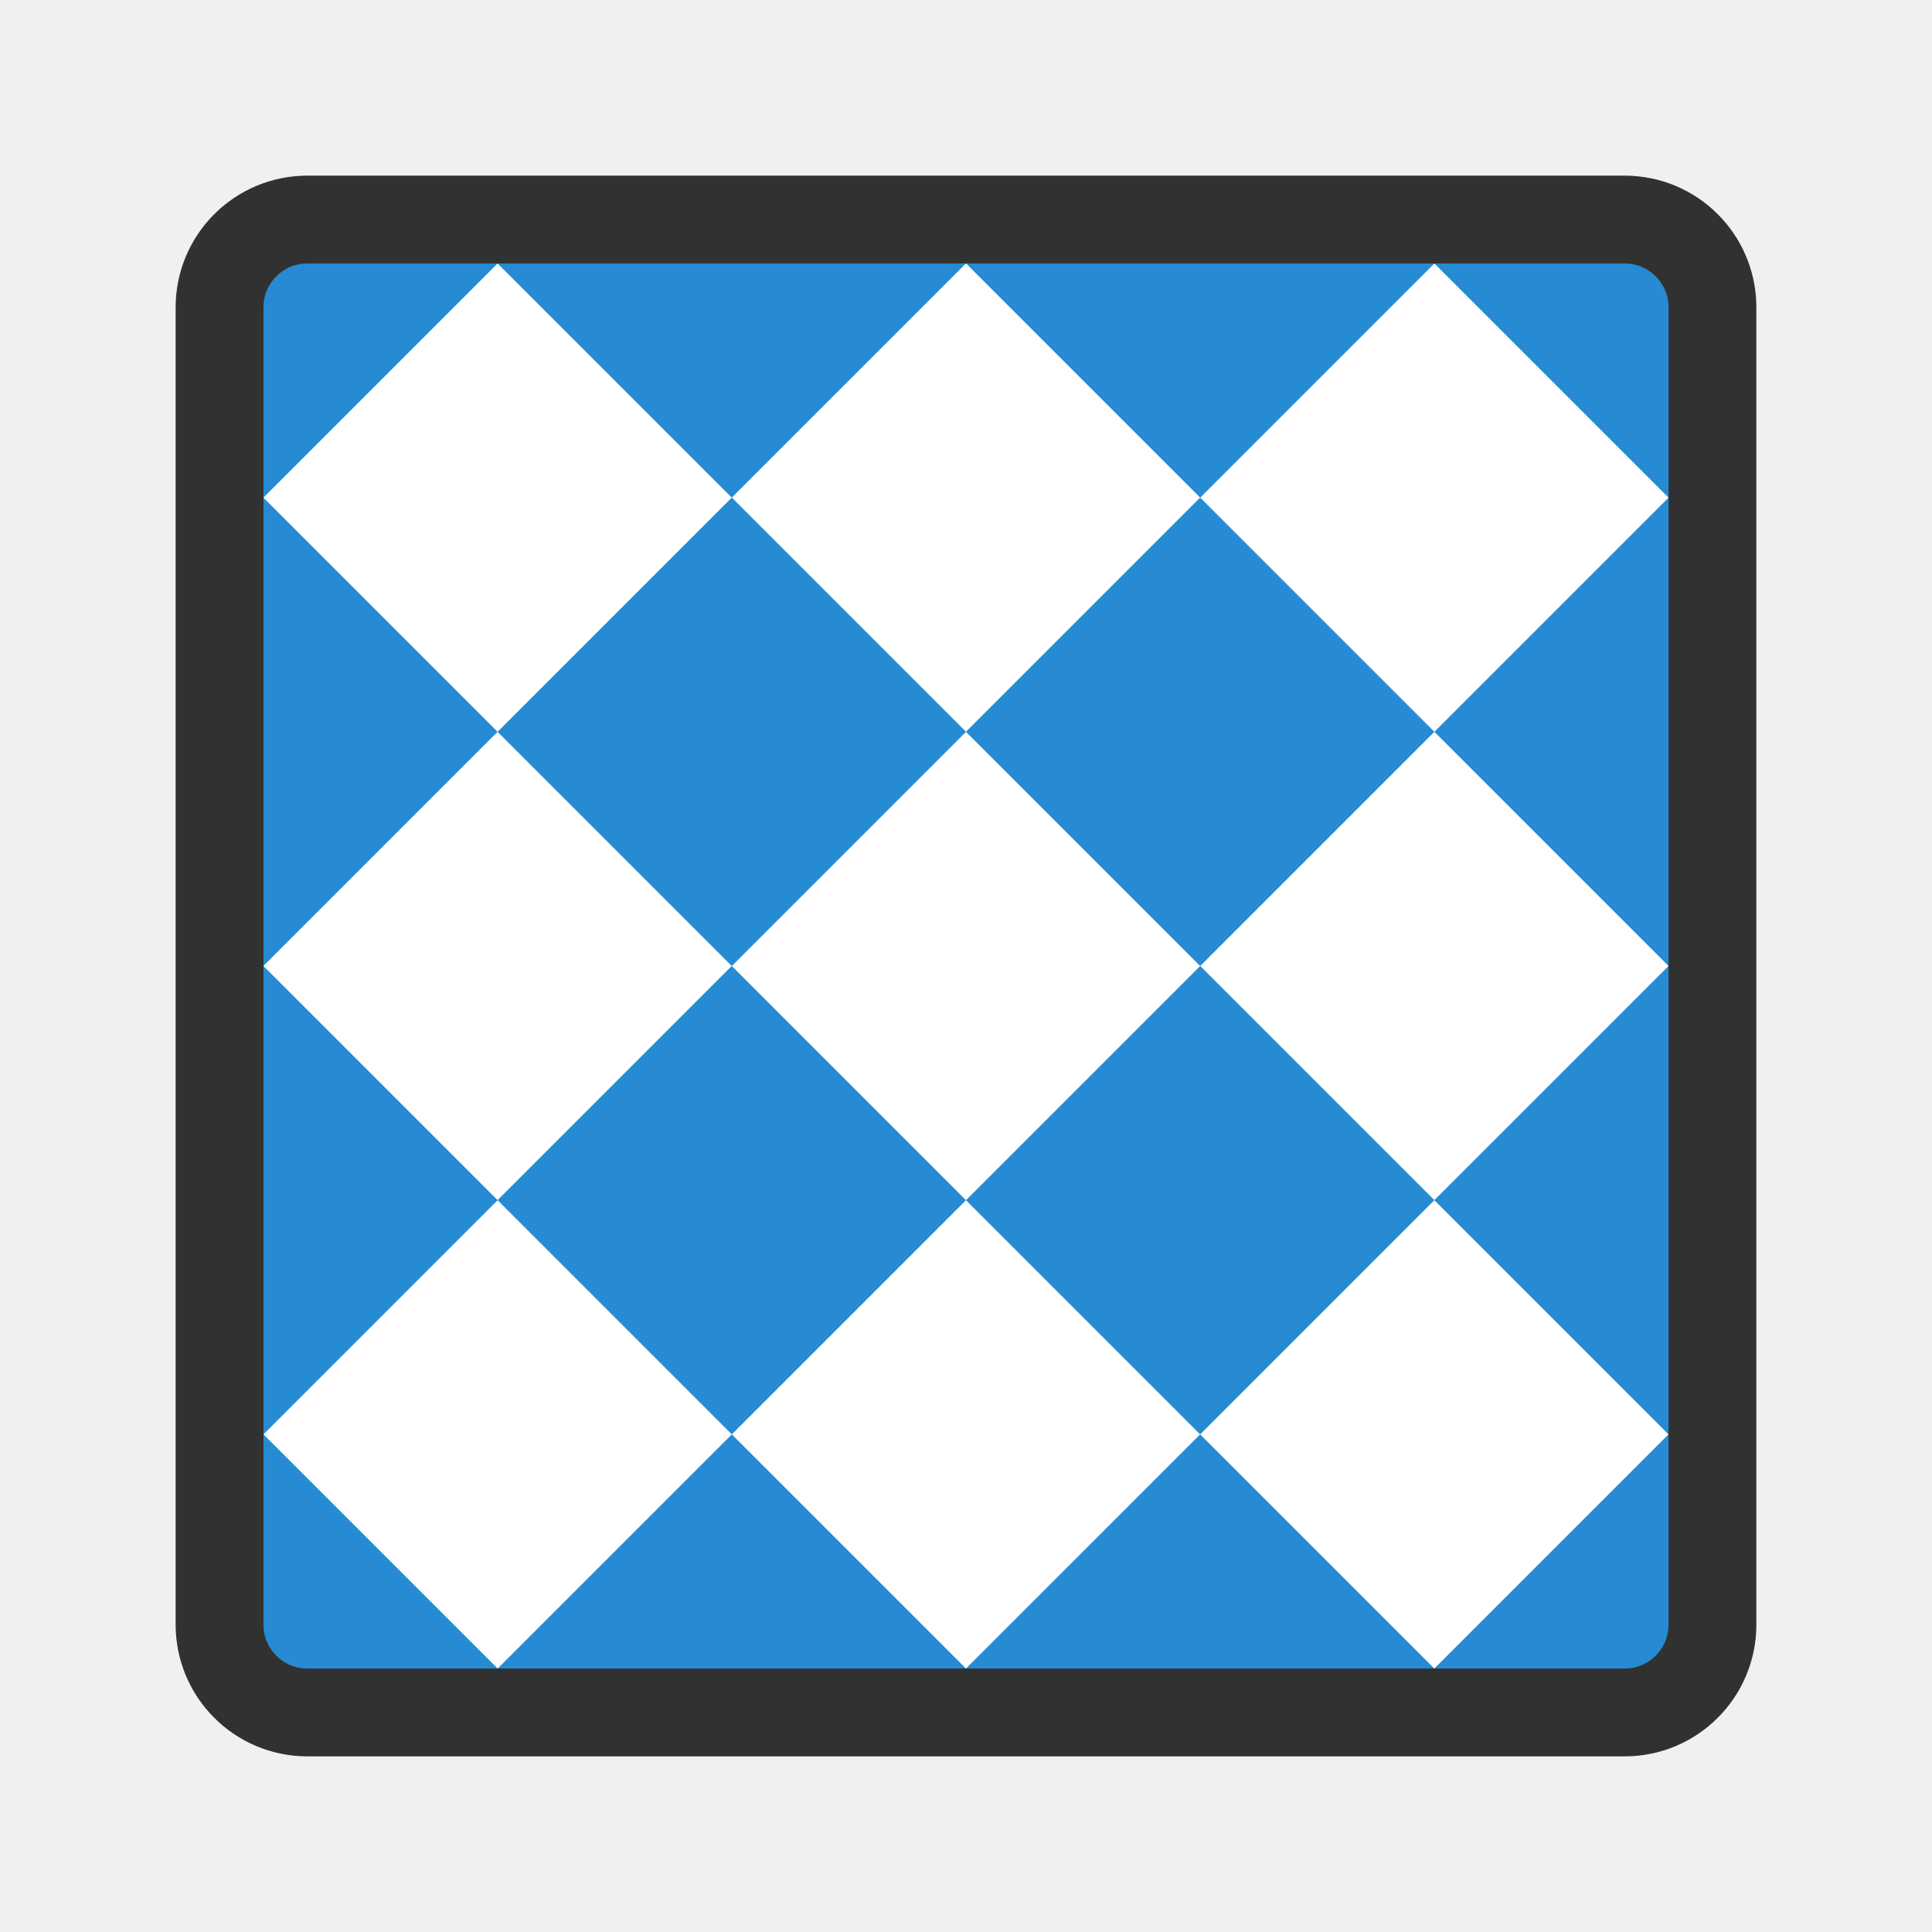
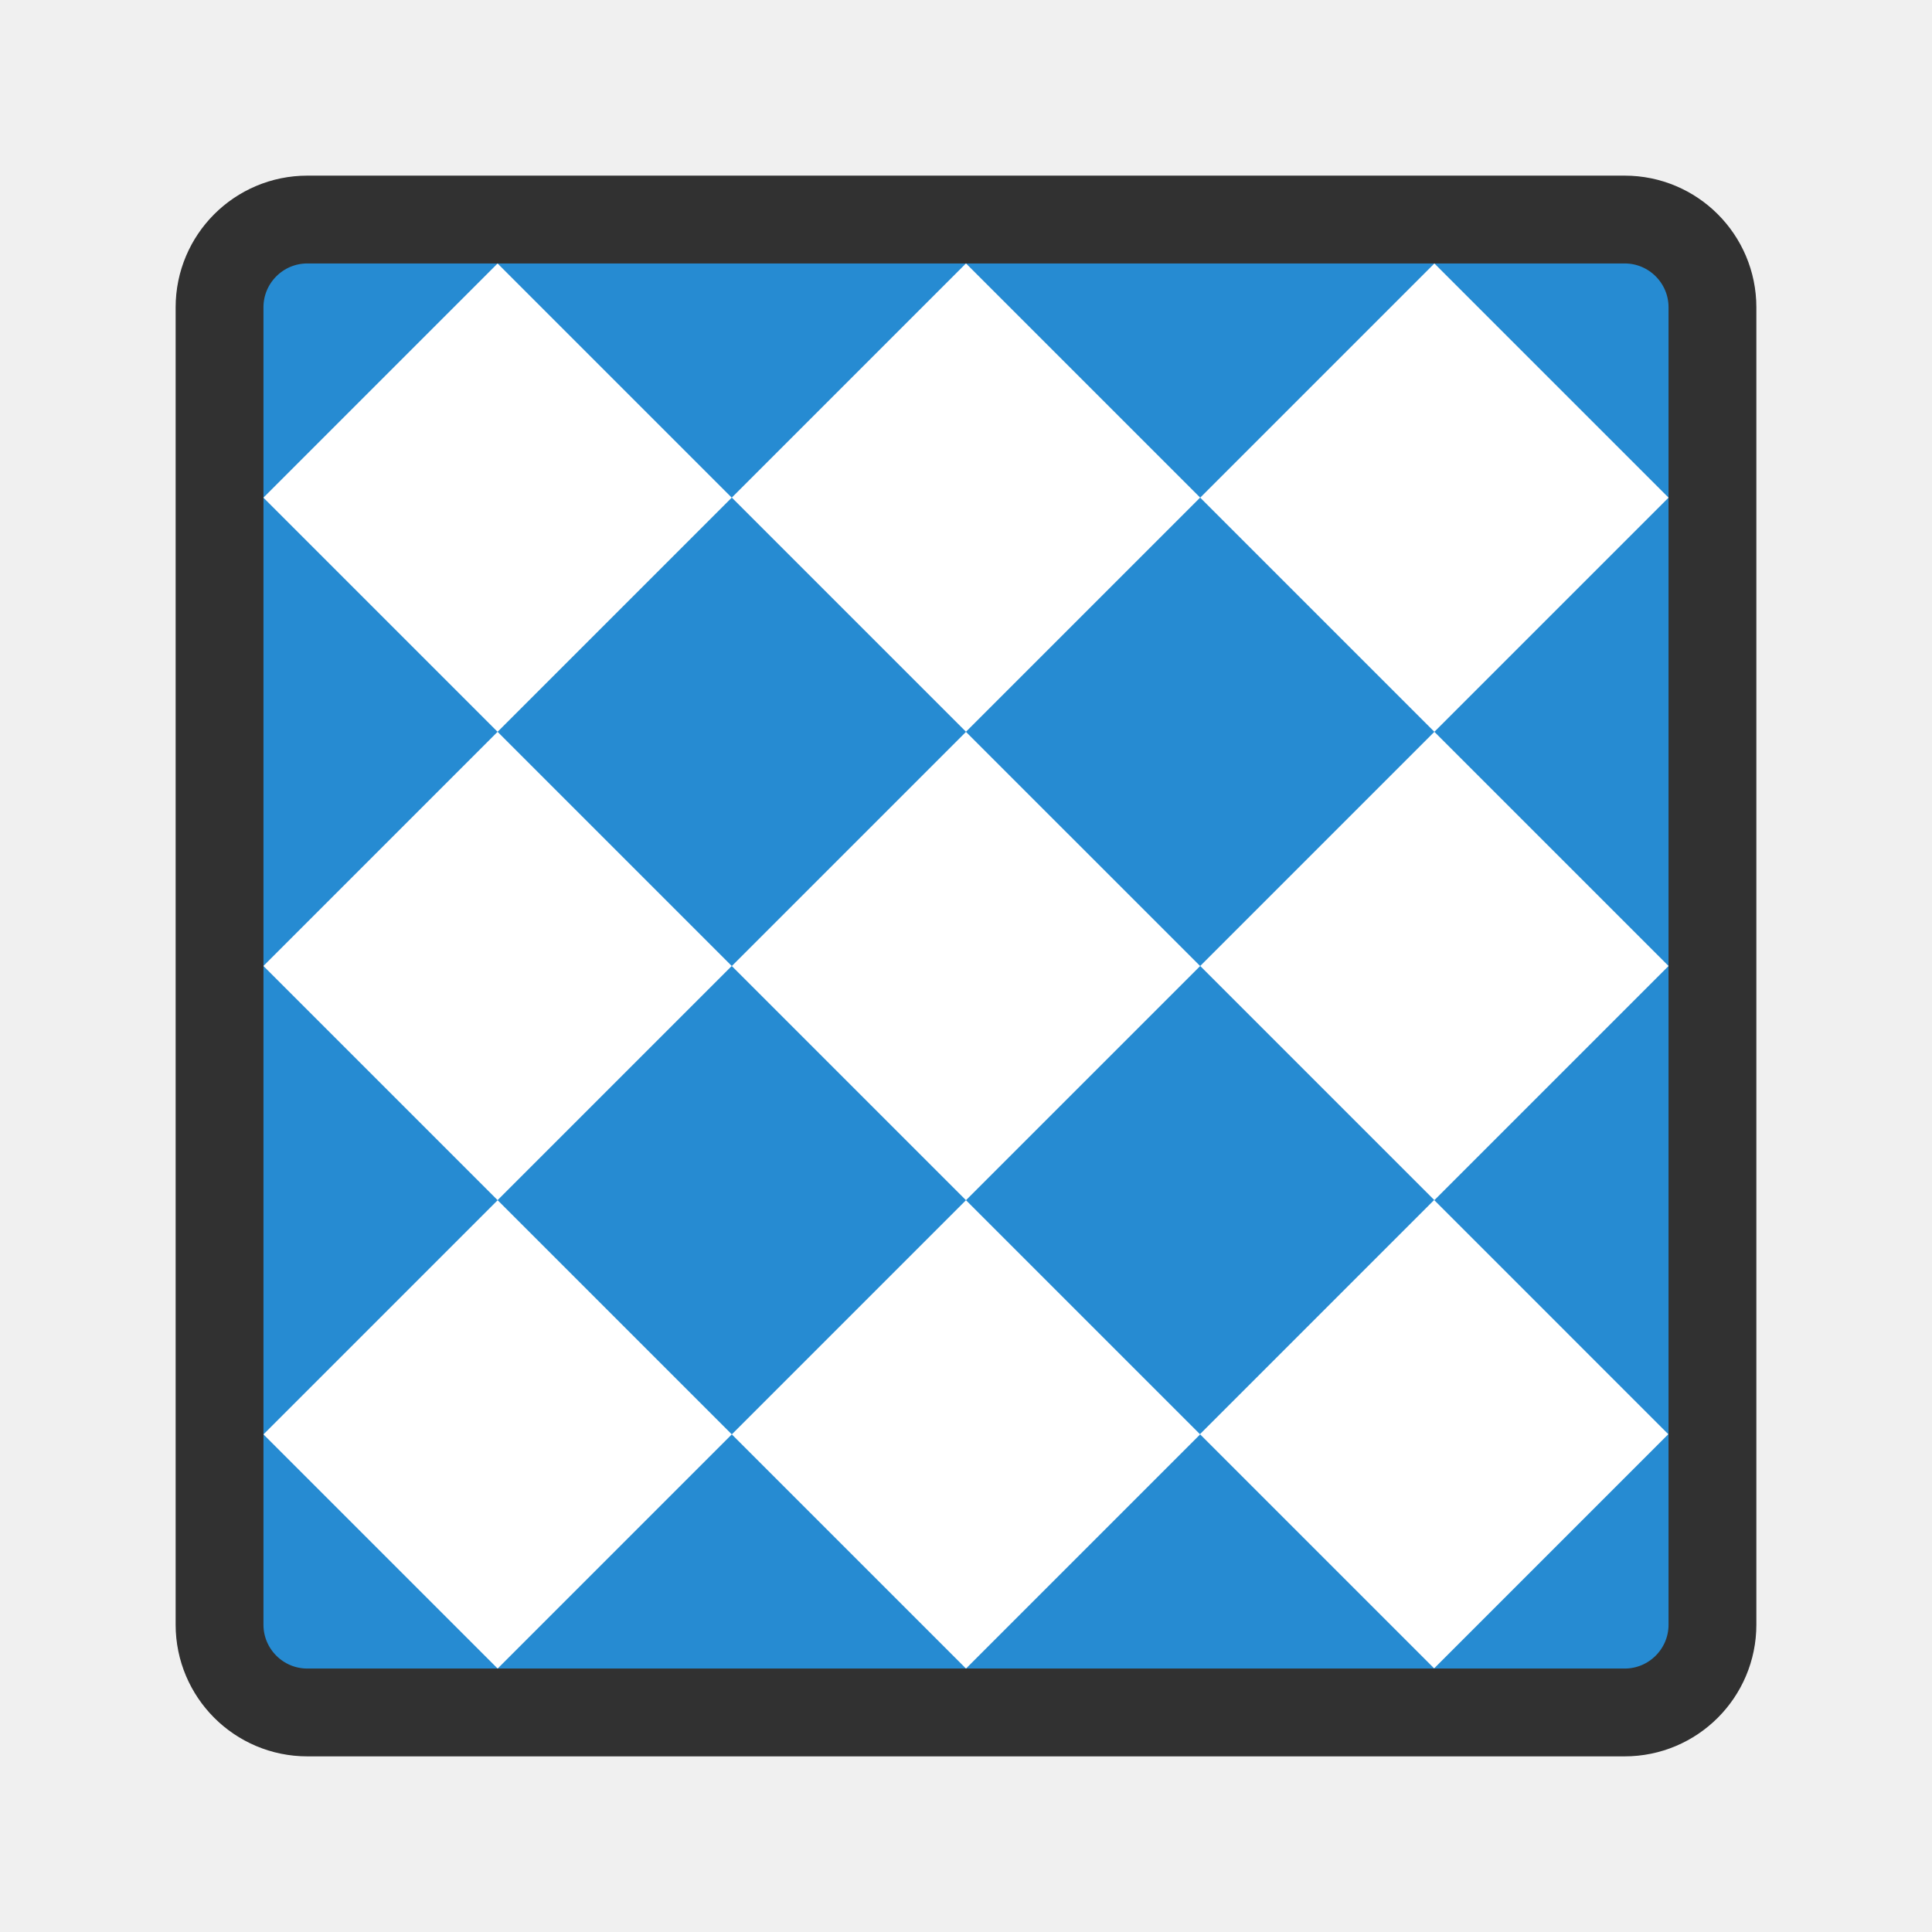
- <svg xmlns="http://www.w3.org/2000/svg" viewBox="0 0 22 22" id="svg2" version="1.1" width="22" height="22">
-   <defs id="defs8" />
-   <rect rx="1" style="opacity:1;fill:#268bd2;fill-opacity:1;fill-rule:nonzero;stroke:#313131;stroke-width:1;stroke-opacity:1" width="17" height="17" x="2.5" y="2.5" id="rect4" ry="1" />
-   <rect style="opacity:1;fill:#ffffff;fill-opacity:1;fill-rule:nonzero;stroke:none;stroke-width:2;stroke-linecap:butt;stroke-linejoin:miter;stroke-miterlimit:4;stroke-dasharray:none;stroke-dashoffset:0;stroke-opacity:1" id="rect4134" width="3.771" height="3.771" x="-1.886" y="6.128" transform="matrix(0.7071068,-0.7071068,0.7071068,0.7071068,0,0)" />
-   <rect transform="matrix(0.7071068,-0.7071068,0.7071068,0.7071068,0,0)" y="9.899" x="1.886" height="3.771" width="3.771" id="rect4136" style="opacity:1;fill:#ffffff;fill-opacity:1;fill-rule:nonzero;stroke:none;stroke-width:2;stroke-linecap:butt;stroke-linejoin:miter;stroke-miterlimit:4;stroke-dasharray:none;stroke-dashoffset:0;stroke-opacity:1" />
-   <rect style="opacity:1;fill:#ffffff;fill-opacity:1;fill-rule:nonzero;stroke:none;stroke-width:2;stroke-linecap:butt;stroke-linejoin:miter;stroke-miterlimit:4;stroke-dasharray:none;stroke-dashoffset:0;stroke-opacity:1" id="rect4138" width="3.771" height="3.771" x="5.657" y="13.671" transform="matrix(0.7071068,-0.7071068,0.7071068,0.7071068,0,0)" />
-   <rect transform="matrix(0.7071068,-0.7071068,0.7071068,0.7071068,0,0)" y="17.442" x="1.886" height="3.771" width="3.771" id="rect4140" style="opacity:1;fill:#ffffff;fill-opacity:1;fill-rule:nonzero;stroke:none;stroke-width:2;stroke-linecap:butt;stroke-linejoin:miter;stroke-miterlimit:4;stroke-dasharray:none;stroke-dashoffset:0;stroke-opacity:1" />
-   <rect style="opacity:1;fill:#ffffff;fill-opacity:1;fill-rule:nonzero;stroke:none;stroke-width:2;stroke-linecap:butt;stroke-linejoin:miter;stroke-miterlimit:4;stroke-dasharray:none;stroke-dashoffset:0;stroke-opacity:1" id="rect4142" width="3.771" height="3.771" x="-1.886" y="13.671" transform="matrix(0.7071068,-0.7071068,0.7071068,0.7071068,0,0)" />
-   <rect transform="matrix(0.7071068,-0.7071068,0.7071068,0.7071068,0,0)" y="9.899" x="-5.657" height="3.771" width="3.771" id="rect4144" style="opacity:1;fill:#ffffff;fill-opacity:1;fill-rule:nonzero;stroke:none;stroke-width:2;stroke-linecap:butt;stroke-linejoin:miter;stroke-miterlimit:4;stroke-dasharray:none;stroke-dashoffset:0;stroke-opacity:1" />
-   <rect style="opacity:1;fill:#ffffff;fill-opacity:1;fill-rule:nonzero;stroke:none;stroke-width:2;stroke-linecap:butt;stroke-linejoin:miter;stroke-miterlimit:4;stroke-dasharray:none;stroke-dashoffset:0;stroke-opacity:1" id="rect4146" width="3.771" height="3.771" x="-9.428" y="13.671" transform="matrix(0.7071068,-0.7071068,0.7071068,0.7071068,0,0)" />
-   <rect transform="matrix(0.7071068,-0.7071068,0.7071068,0.7071068,0,0)" y="17.442" x="-5.657" height="3.771" width="3.771" id="rect4148" style="opacity:1;fill:#ffffff;fill-opacity:1;fill-rule:nonzero;stroke:none;stroke-width:2;stroke-linecap:butt;stroke-linejoin:miter;stroke-miterlimit:4;stroke-dasharray:none;stroke-dashoffset:0;stroke-opacity:1" />
-   <rect style="opacity:1;fill:#ffffff;fill-opacity:1;fill-rule:nonzero;stroke:none;stroke-width:2;stroke-linecap:butt;stroke-linejoin:miter;stroke-miterlimit:4;stroke-dasharray:none;stroke-dashoffset:0;stroke-opacity:1" id="rect4150" width="3.771" height="3.771" x="-1.886" y="21.213" transform="matrix(0.7071068,-0.7071068,0.7071068,0.7071068,0,0)" />
+ <svg xmlns="http://www.w3.org/2000/svg" viewBox="0 0 22 22">
+   <rect width="17" style="stroke-opacity:1;fill:#268bd2;opacity:1;fill-opacity:1;stroke:#313131;fill-rule:nonzero;stroke-width:1" y="2.5" x="2.5" rx="1" height="17" />
+   <rect width="3.771" height="3.771" y="6.128" x="-1.886" transform="matrix(0.70711 -0.70711 0.70711 0.70711 0 0)" style="fill:#fff;opacity:1;fill-opacity:1;stroke:none;fill-rule:nonzero" />
+   <rect width="3.771" height="3.771" y="9.899" x="1.886" transform="matrix(0.70711 -0.70711 0.70711 0.70711 0 0)" style="fill:#fff;opacity:1;fill-opacity:1;stroke:none;fill-rule:nonzero" />
+   <rect width="3.771" height="3.771" y="13.671" x="5.657" transform="matrix(0.70711 -0.70711 0.70711 0.70711 0 0)" style="fill:#fff;opacity:1;fill-opacity:1;stroke:none;fill-rule:nonzero" />
+   <rect width="3.771" height="3.771" y="17.442" x="1.886" transform="matrix(0.70711 -0.70711 0.70711 0.70711 0 0)" style="fill:#fff;opacity:1;fill-opacity:1;stroke:none;fill-rule:nonzero" />
+   <rect width="3.771" height="3.771" y="13.671" x="-1.886" transform="matrix(0.70711 -0.70711 0.70711 0.70711 0 0)" style="fill:#fff;opacity:1;fill-opacity:1;stroke:none;fill-rule:nonzero" />
+   <rect width="3.771" height="3.771" y="9.899" x="-5.657" transform="matrix(0.70711 -0.70711 0.70711 0.70711 0 0)" style="fill:#fff;opacity:1;fill-opacity:1;stroke:none;fill-rule:nonzero" />
+   <rect width="3.771" height="3.771" y="13.671" x="-9.428" transform="matrix(0.70711 -0.70711 0.70711 0.70711 0 0)" style="fill:#fff;opacity:1;fill-opacity:1;stroke:none;fill-rule:nonzero" />
+   <rect width="3.771" height="3.771" y="17.442" x="-5.657" transform="matrix(0.70711 -0.70711 0.70711 0.70711 0 0)" style="fill:#fff;opacity:1;fill-opacity:1;stroke:none;fill-rule:nonzero" />
+   <rect width="3.771" height="3.771" y="21.21" x="-1.886" transform="matrix(0.70711 -0.70711 0.70711 0.70711 0 0)" style="fill:#fff;opacity:1;fill-opacity:1;stroke:none;fill-rule:nonzero" />
</svg>
